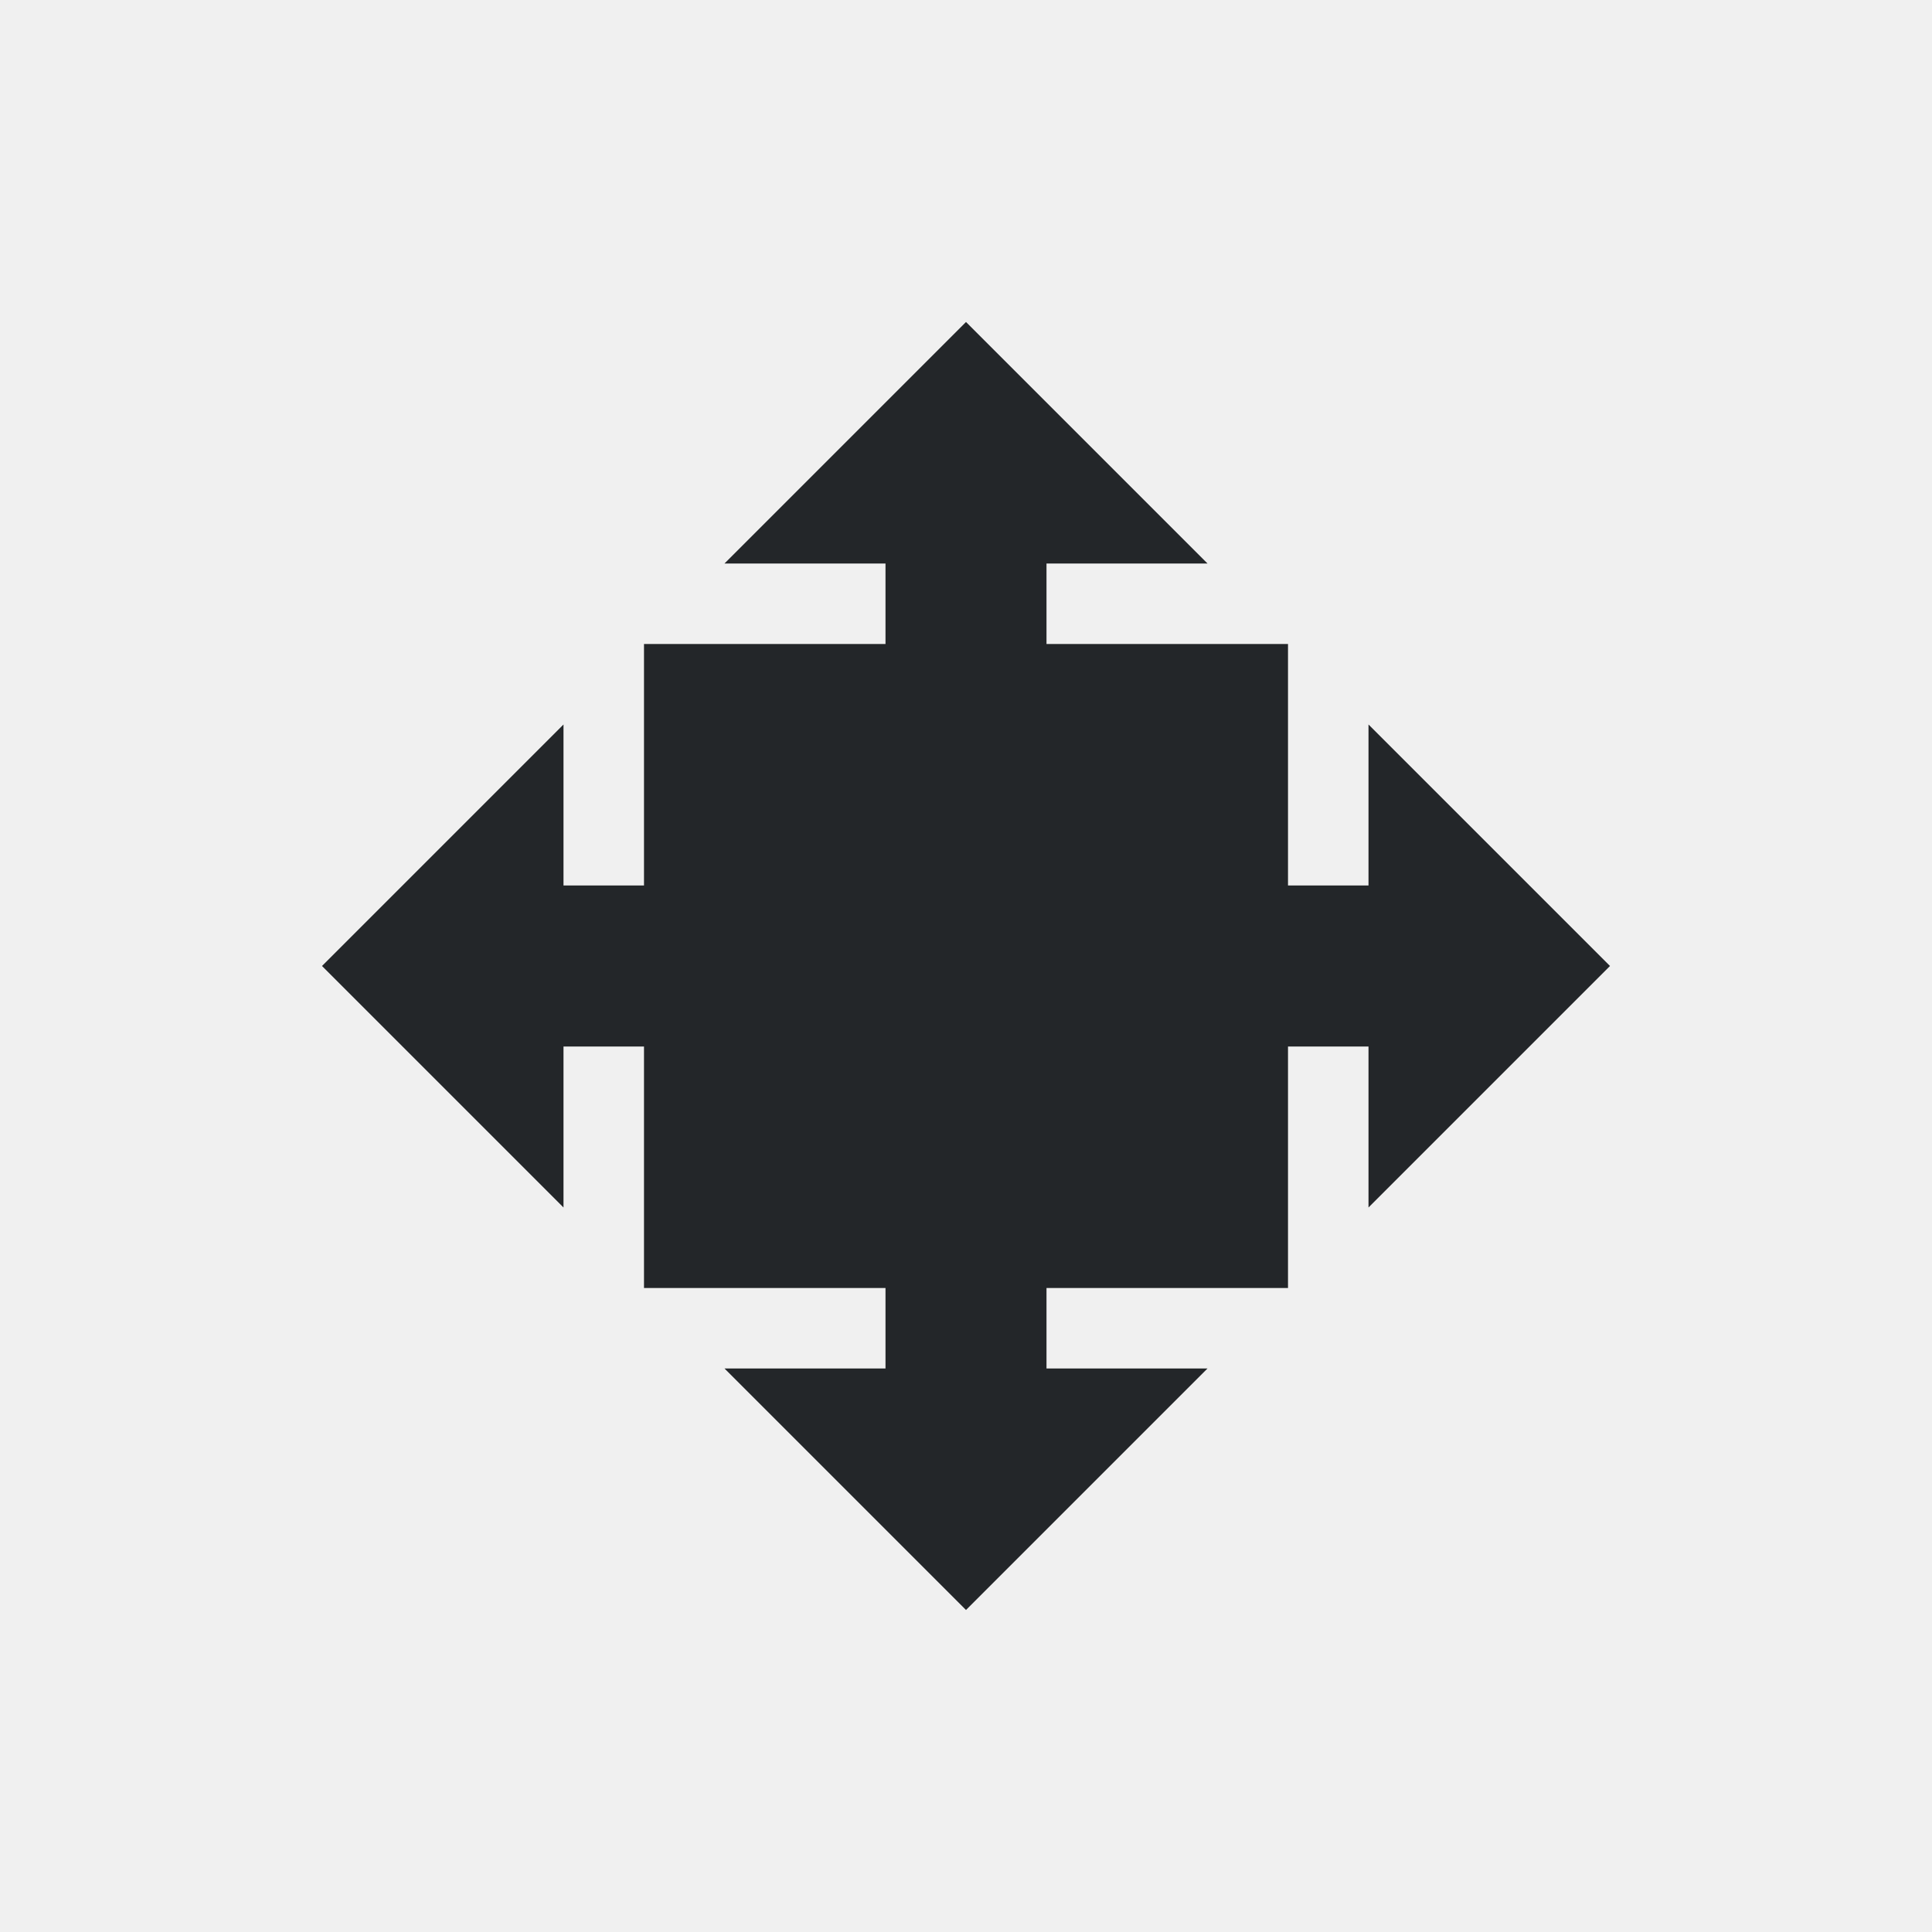
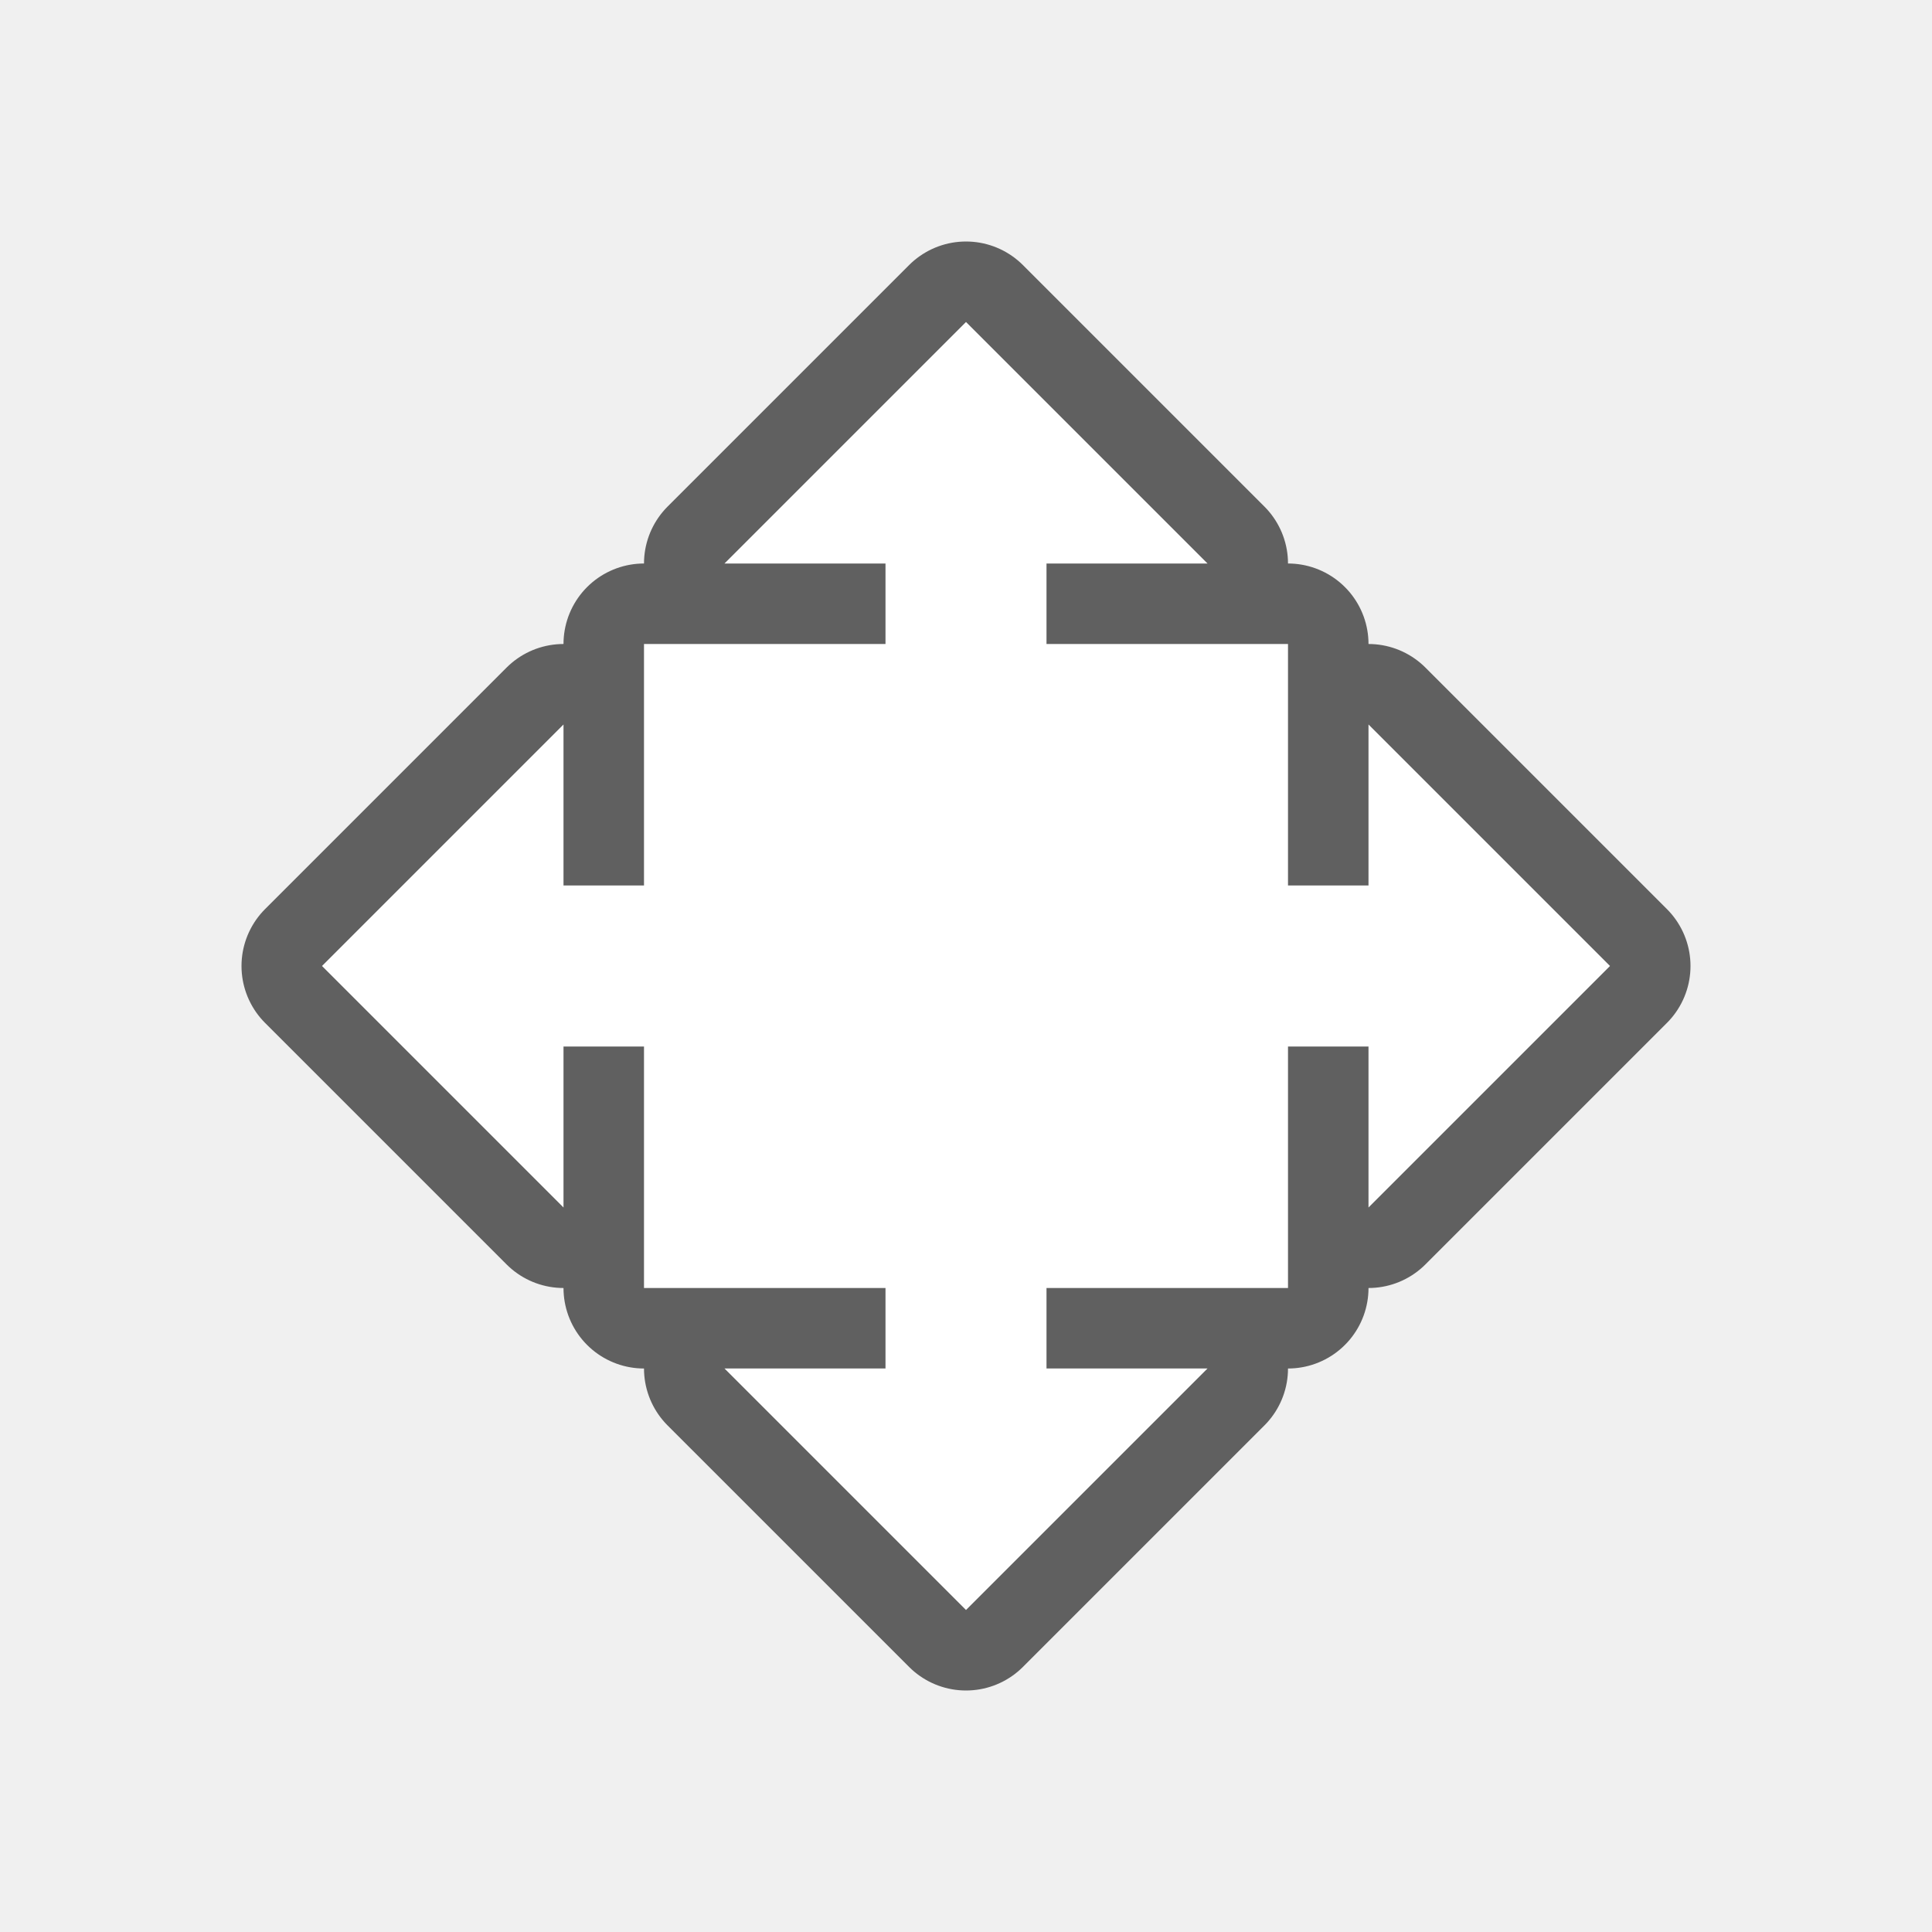
- <svg xmlns="http://www.w3.org/2000/svg" viewBox="0 0 24 24">
-   <path d="m12 4-3 3h2v1h-3v3h-1v-2l-3 3 3 3v-2h1v3h3v1h-2l3 3 3-3h-2v-1h3v-3h1v2l3-3-3-3v2h-1v-3h-3v-1h2z" fill="#232629" />
+ <svg xmlns="http://www.w3.org/2000/svg" viewBox="0 0 24 24" version="1.1" id="svg4">
+   <defs id="defs8" />
+   <path style="fill:#000000;stroke:#000000;opacity:0.6;stroke-width:2;stroke-miterlimit:4;stroke-dasharray:none;stroke-linejoin:round" id="path817" fill="#232629" d="m12 4-3 3h2v1h-3v3h-1v-2l-3 3 3 3v-2h1v3h3v1h-2l3 3 3-3h-2v-1h3v-3h1v2l3-3-3-3v2h-1v-3h-3v-1h2z" />
+   <path d="m12 4-3 3h2v1h-3v3h-1v-2l-3 3 3 3v-2h1v3h3v1h-2l3 3 3-3h-2v-1h3v-3h1v2l3-3-3-3v2h-1v-3h-3v-1h2z" fill="#232629" id="path2" style="fill:#ffffff" />
</svg>
